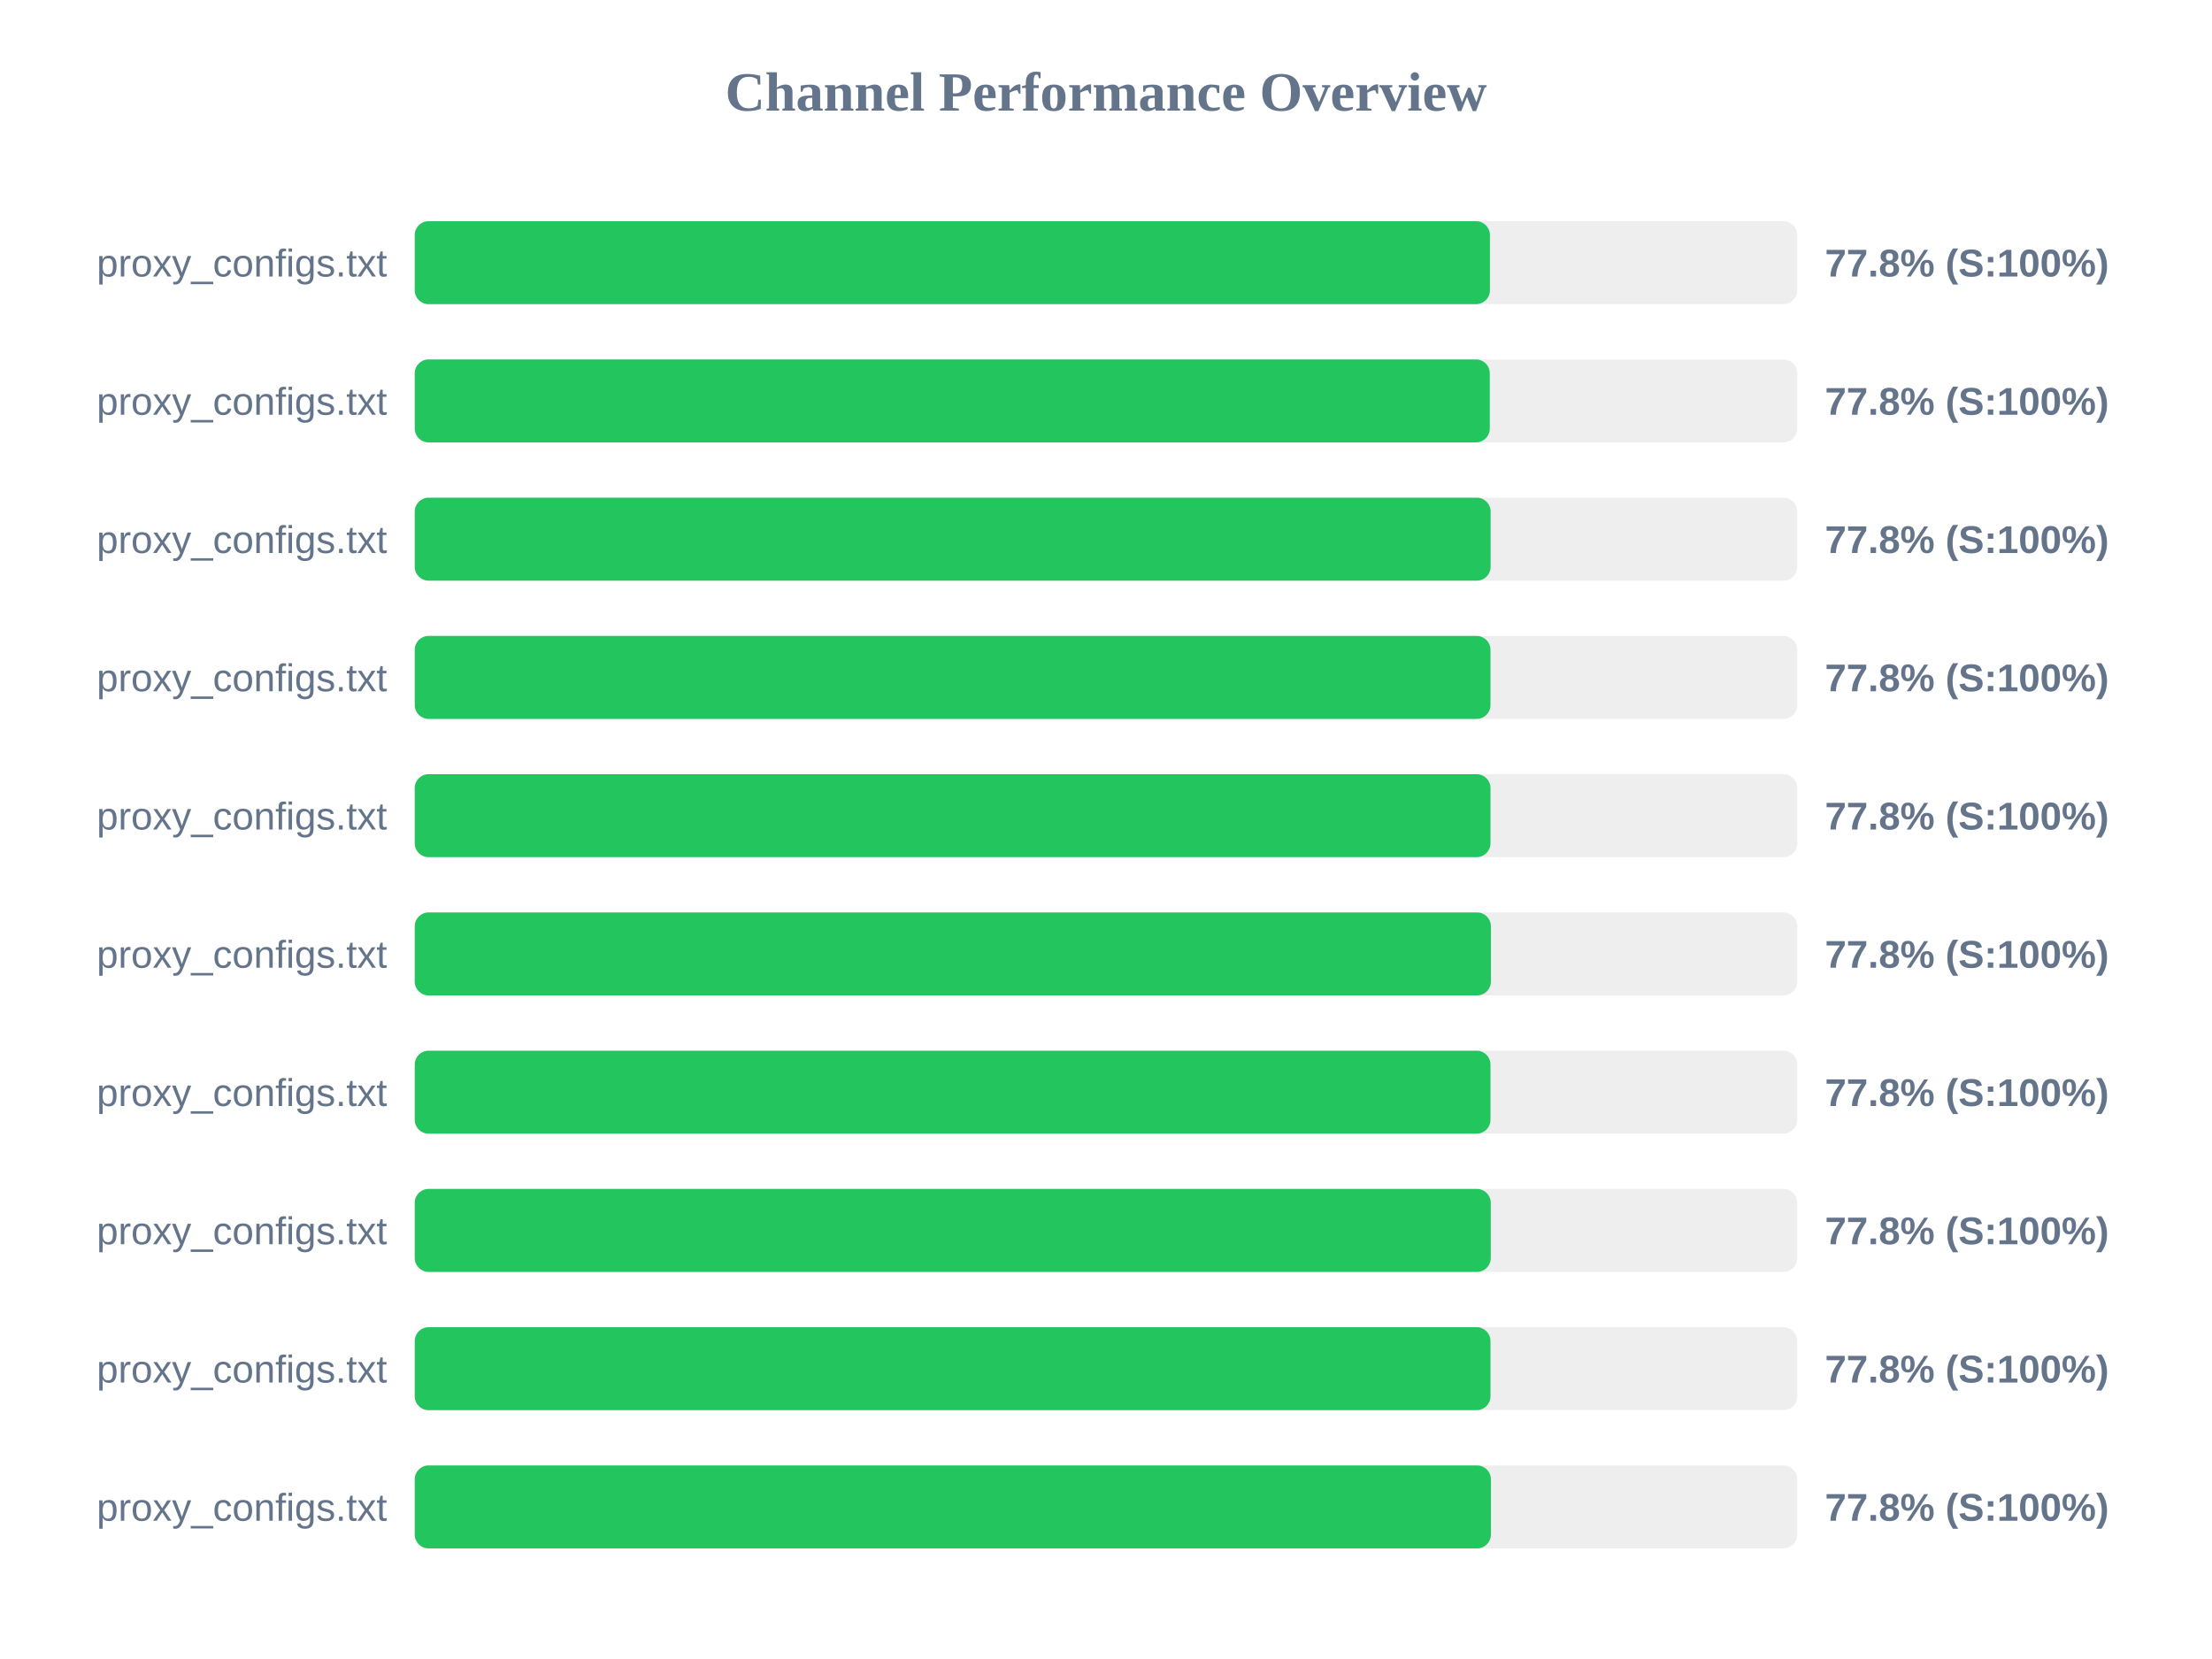
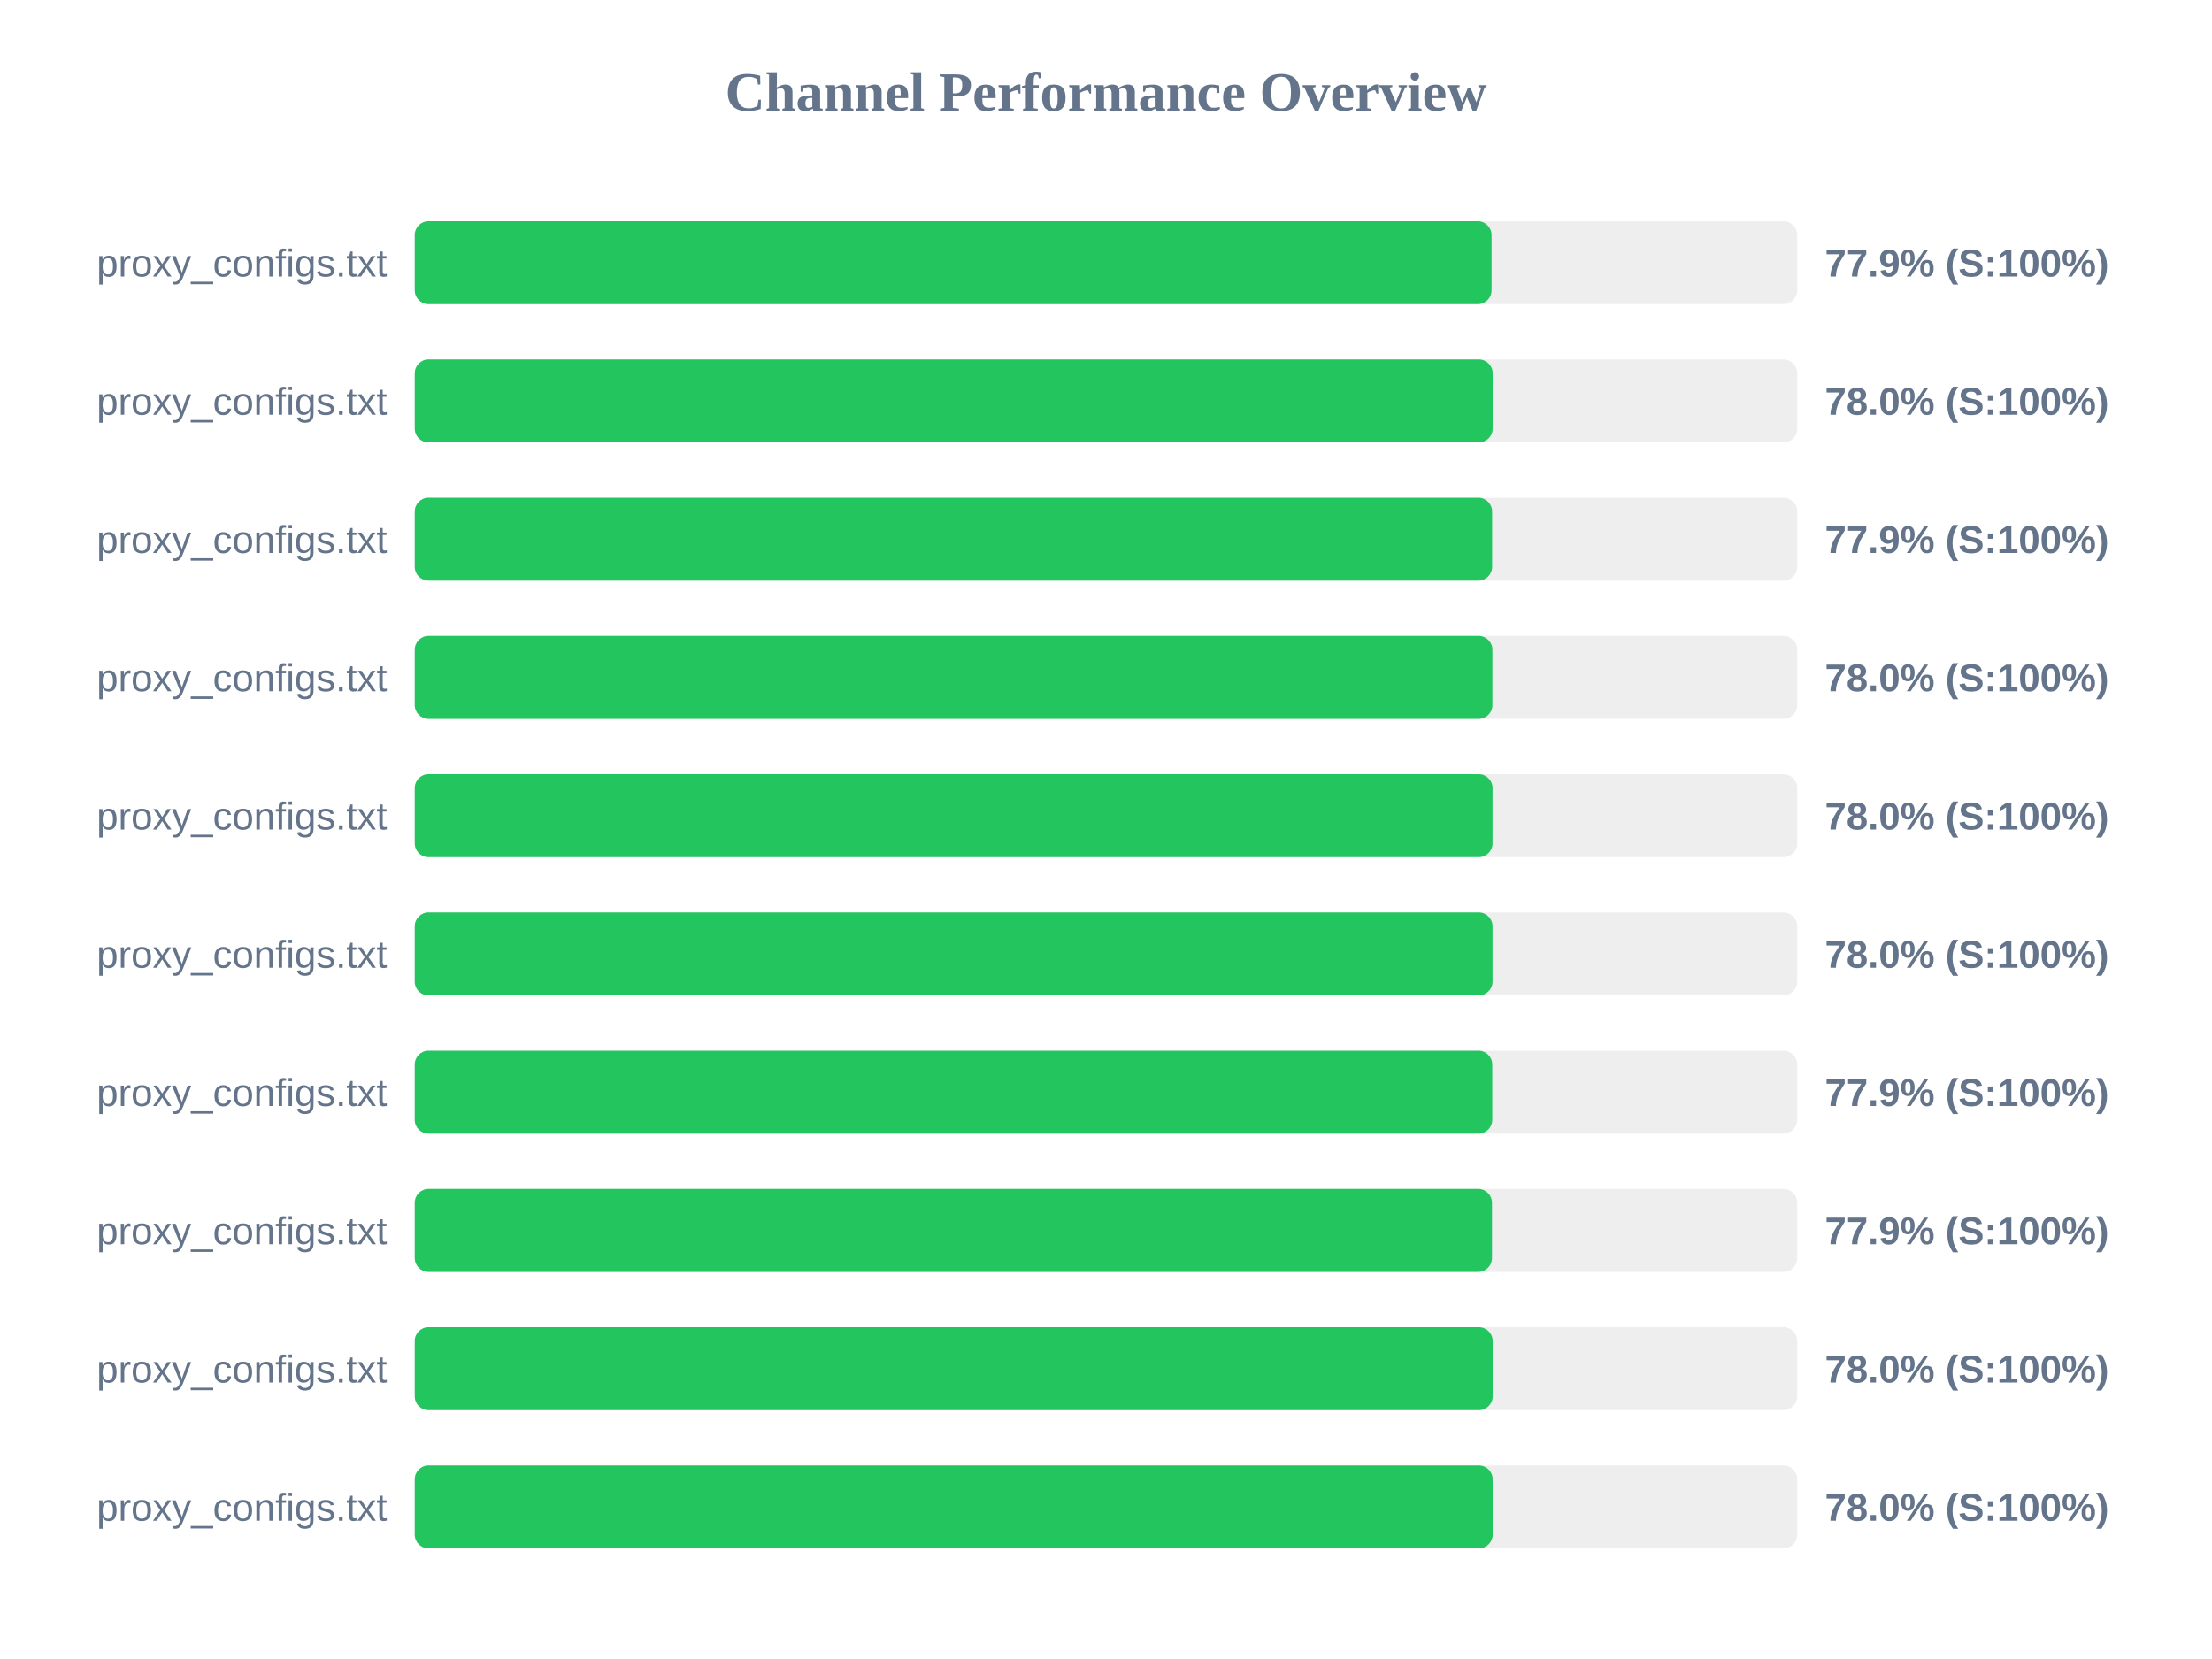
<svg xmlns="http://www.w3.org/2000/svg" width="800" height="600" version="1.1">
  <style>
        .row { font: 14px Arial; fill: #64748b; }
        .score { font: bold 14px Arial; fill: #64748b; }
    </style>
  <text x="400" y="40" text-anchor="middle" font-size="20px" font-weight="bold" fill="#64748b">Channel Performance Overview</text>
  <rect x="150" y="80" width="500" height="30" fill="#eee" rx="5" />
-   <rect x="150" y="80" width="388.85" height="30" fill="#22c55e" rx="5" />
+   <rect x="150" y="80" width="389.45" height="30" fill="#22c55e" rx="5" />
  <text x="140" y="100" text-anchor="end" class="row">proxy_configs.txt</text>
-   <text x="660" y="100" text-anchor="start" class="score">77.8% (S:100%)</text>
+   <text x="660" y="100" text-anchor="start" class="score">77.9% (S:100%)</text>
  <rect x="150" y="130" width="500" height="30" fill="#eee" rx="5" />
-   <rect x="150" y="130" width="388.8" height="30" fill="#22c55e" rx="5" />
+   <rect x="150" y="130" width="389.85" height="30" fill="#22c55e" rx="5" />
  <text x="140" y="150" text-anchor="end" class="row">proxy_configs.txt</text>
-   <text x="660" y="150" text-anchor="start" class="score">77.8% (S:100%)</text>
+   <text x="660" y="150" text-anchor="start" class="score">78.0% (S:100%)</text>
  <rect x="150" y="180" width="500" height="30" fill="#eee" rx="5" />
-   <rect x="150" y="180" width="389.1" height="30" fill="#22c55e" rx="5" />
+   <rect x="150" y="180" width="389.65" height="30" fill="#22c55e" rx="5" />
  <text x="140" y="200" text-anchor="end" class="row">proxy_configs.txt</text>
-   <text x="660" y="200" text-anchor="start" class="score">77.8% (S:100%)</text>
+   <text x="660" y="200" text-anchor="start" class="score">77.9% (S:100%)</text>
  <rect x="150" y="230" width="500" height="30" fill="#eee" rx="5" />
-   <rect x="150" y="230" width="389.05" height="30" fill="#22c55e" rx="5" />
+   <rect x="150" y="230" width="389.75" height="30" fill="#22c55e" rx="5" />
  <text x="140" y="250" text-anchor="end" class="row">proxy_configs.txt</text>
-   <text x="660" y="250" text-anchor="start" class="score">77.8% (S:100%)</text>
+   <text x="660" y="250" text-anchor="start" class="score">78.0% (S:100%)</text>
  <rect x="150" y="280" width="500" height="30" fill="#eee" rx="5" />
-   <rect x="150" y="280" width="389.05" height="30" fill="#22c55e" rx="5" />
+   <rect x="150" y="280" width="389.8" height="30" fill="#22c55e" rx="5" />
  <text x="140" y="300" text-anchor="end" class="row">proxy_configs.txt</text>
-   <text x="660" y="300" text-anchor="start" class="score">77.8% (S:100%)</text>
+   <text x="660" y="300" text-anchor="start" class="score">78.0% (S:100%)</text>
  <rect x="150" y="330" width="500" height="30" fill="#eee" rx="5" />
-   <rect x="150" y="330" width="389.2" height="30" fill="#22c55e" rx="5" />
+   <rect x="150" y="330" width="389.8" height="30" fill="#22c55e" rx="5" />
  <text x="140" y="350" text-anchor="end" class="row">proxy_configs.txt</text>
-   <text x="660" y="350" text-anchor="start" class="score">77.8% (S:100%)</text>
+   <text x="660" y="350" text-anchor="start" class="score">78.0% (S:100%)</text>
  <rect x="150" y="380" width="500" height="30" fill="#eee" rx="5" />
-   <rect x="150" y="380" width="389.05" height="30" fill="#22c55e" rx="5" />
+   <rect x="150" y="380" width="389.7" height="30" fill="#22c55e" rx="5" />
  <text x="140" y="400" text-anchor="end" class="row">proxy_configs.txt</text>
-   <text x="660" y="400" text-anchor="start" class="score">77.8% (S:100%)</text>
+   <text x="660" y="400" text-anchor="start" class="score">77.9% (S:100%)</text>
  <rect x="150" y="430" width="500" height="30" fill="#eee" rx="5" />
-   <rect x="150" y="430" width="389.15" height="30" fill="#22c55e" rx="5" />
+   <rect x="150" y="430" width="389.6" height="30" fill="#22c55e" rx="5" />
  <text x="140" y="450" text-anchor="end" class="row">proxy_configs.txt</text>
-   <text x="660" y="450" text-anchor="start" class="score">77.8% (S:100%)</text>
+   <text x="660" y="450" text-anchor="start" class="score">77.9% (S:100%)</text>
  <rect x="150" y="480" width="500" height="30" fill="#eee" rx="5" />
-   <rect x="150" y="480" width="389.05" height="30" fill="#22c55e" rx="5" />
+   <rect x="150" y="480" width="389.85" height="30" fill="#22c55e" rx="5" />
  <text x="140" y="500" text-anchor="end" class="row">proxy_configs.txt</text>
-   <text x="660" y="500" text-anchor="start" class="score">77.8% (S:100%)</text>
+   <text x="660" y="500" text-anchor="start" class="score">78.0% (S:100%)</text>
  <rect x="150" y="530" width="500" height="30" fill="#eee" rx="5" />
-   <rect x="150" y="530" width="389.2" height="30" fill="#22c55e" rx="5" />
+   <rect x="150" y="530" width="389.85" height="30" fill="#22c55e" rx="5" />
  <text x="140" y="550" text-anchor="end" class="row">proxy_configs.txt</text>
-   <text x="660" y="550" text-anchor="start" class="score">77.8% (S:100%)</text>
+   <text x="660" y="550" text-anchor="start" class="score">78.0% (S:100%)</text>
</svg>
